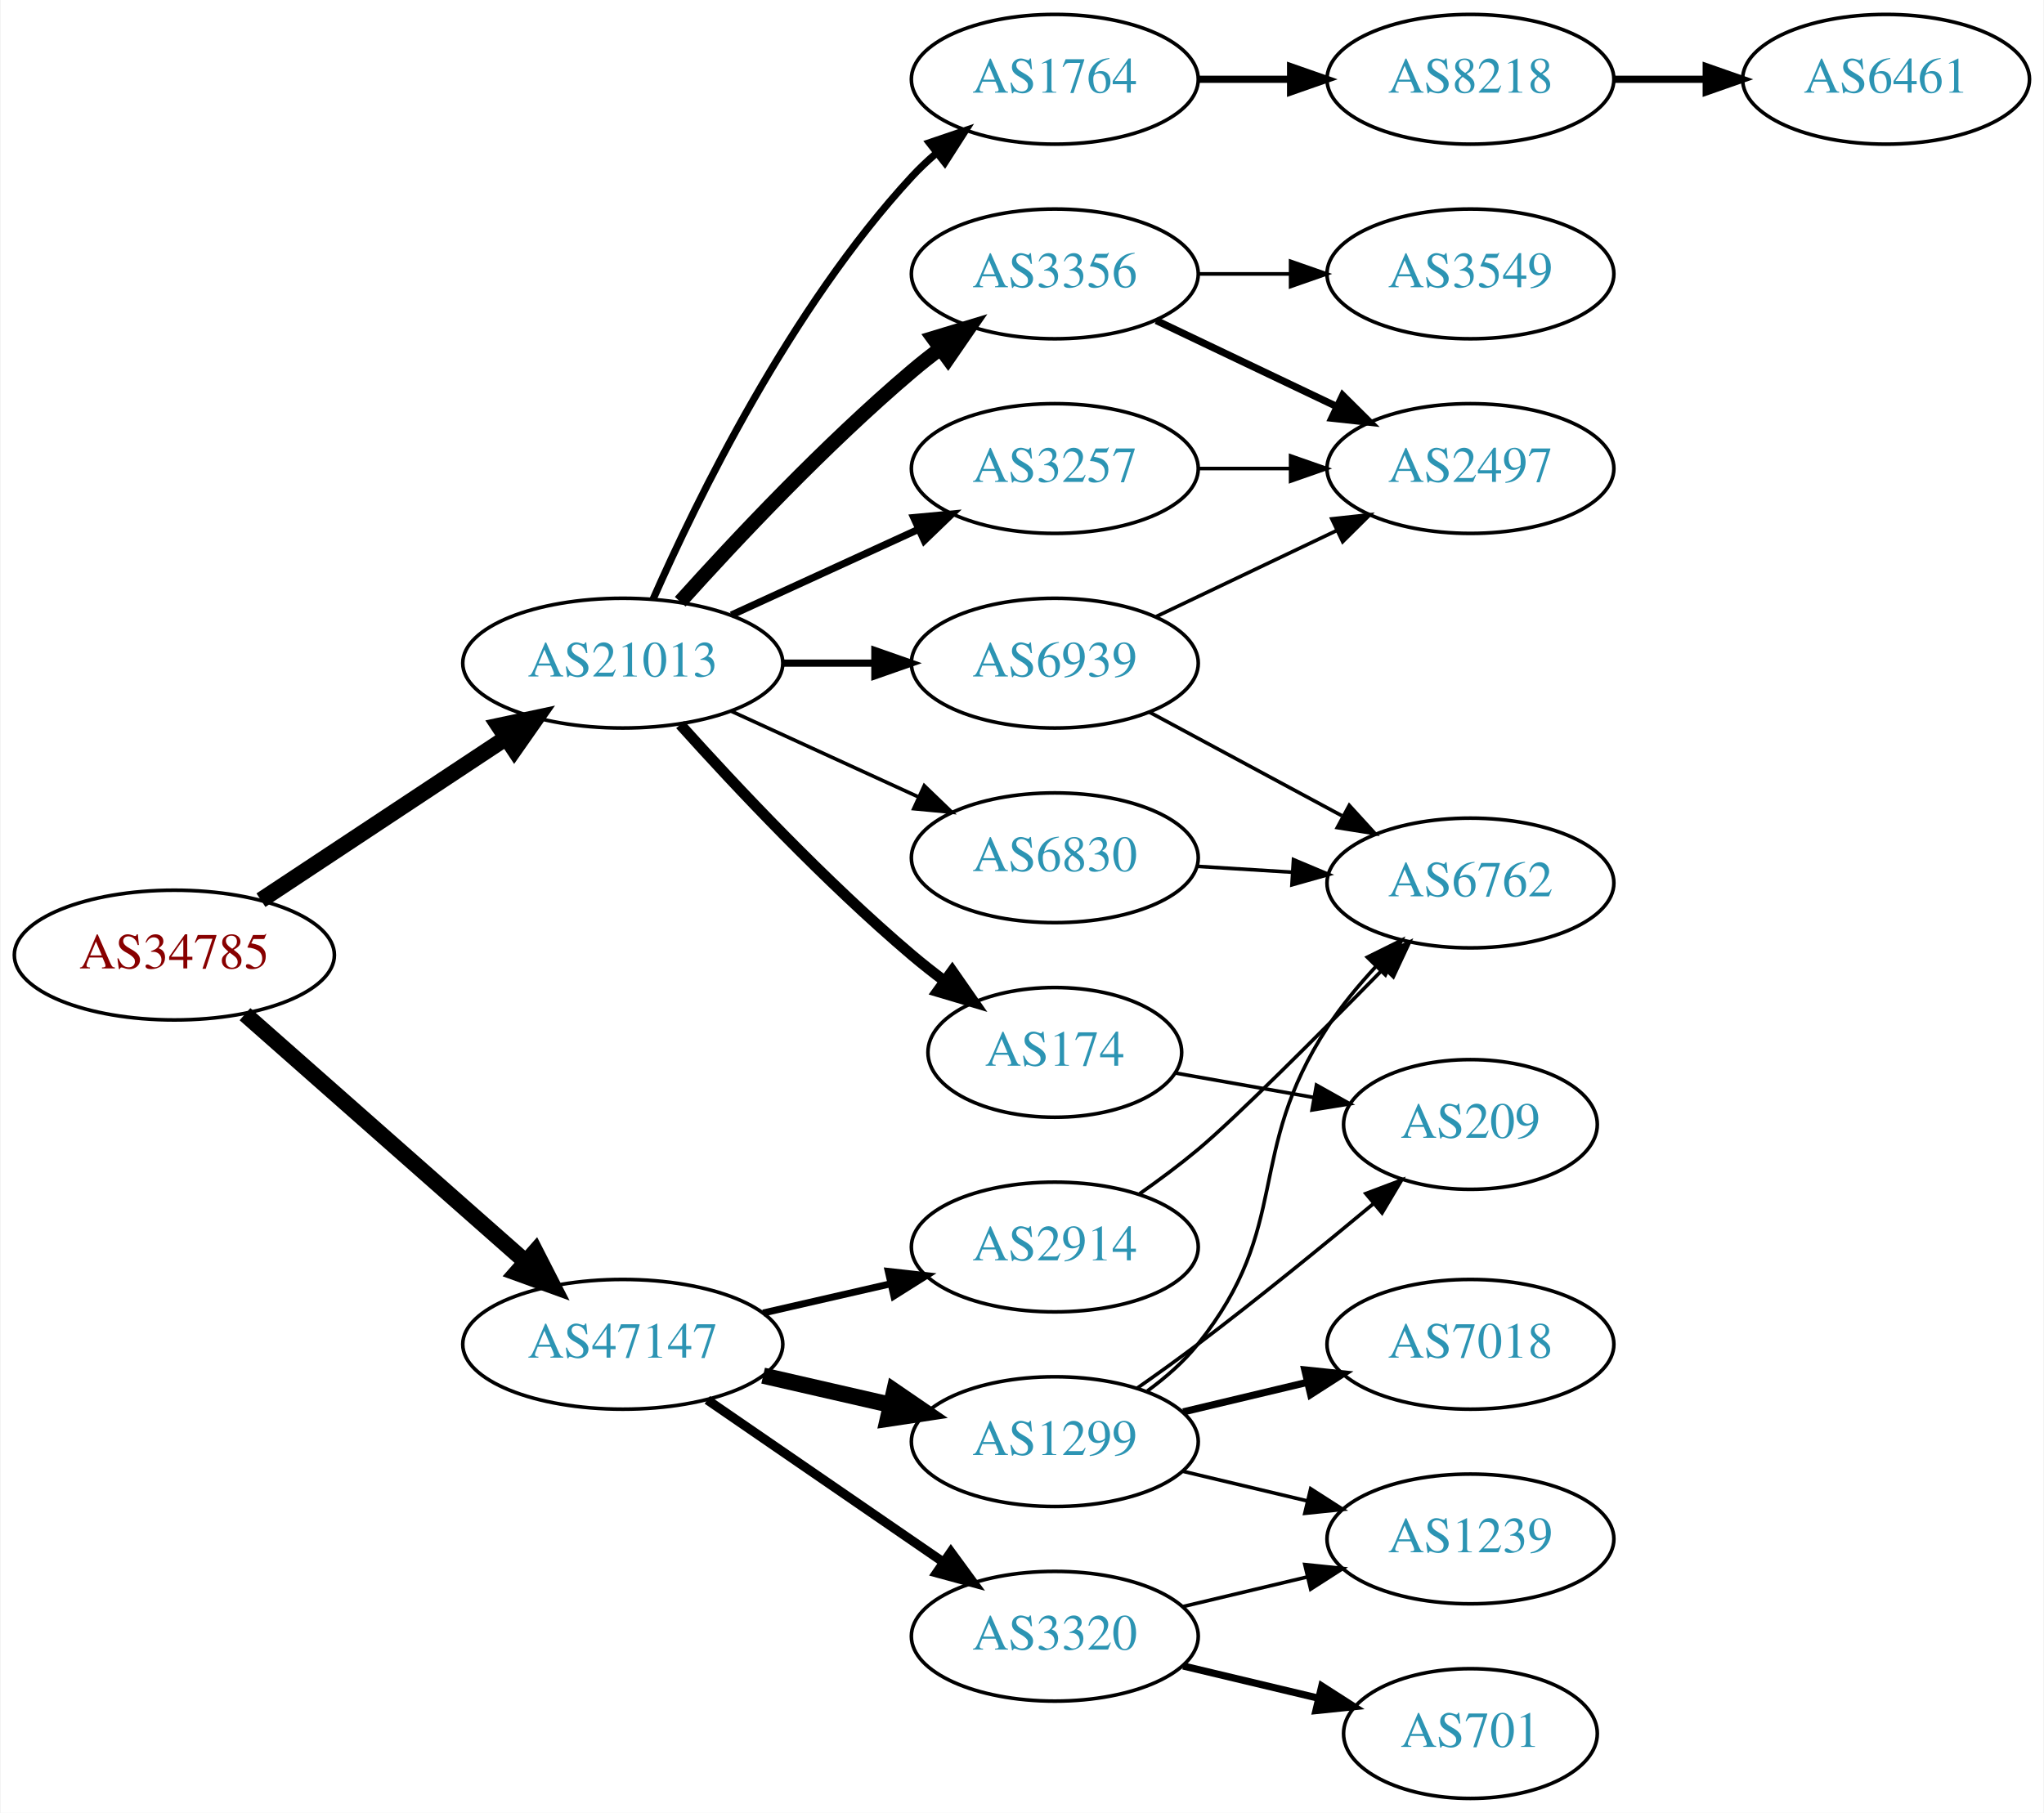
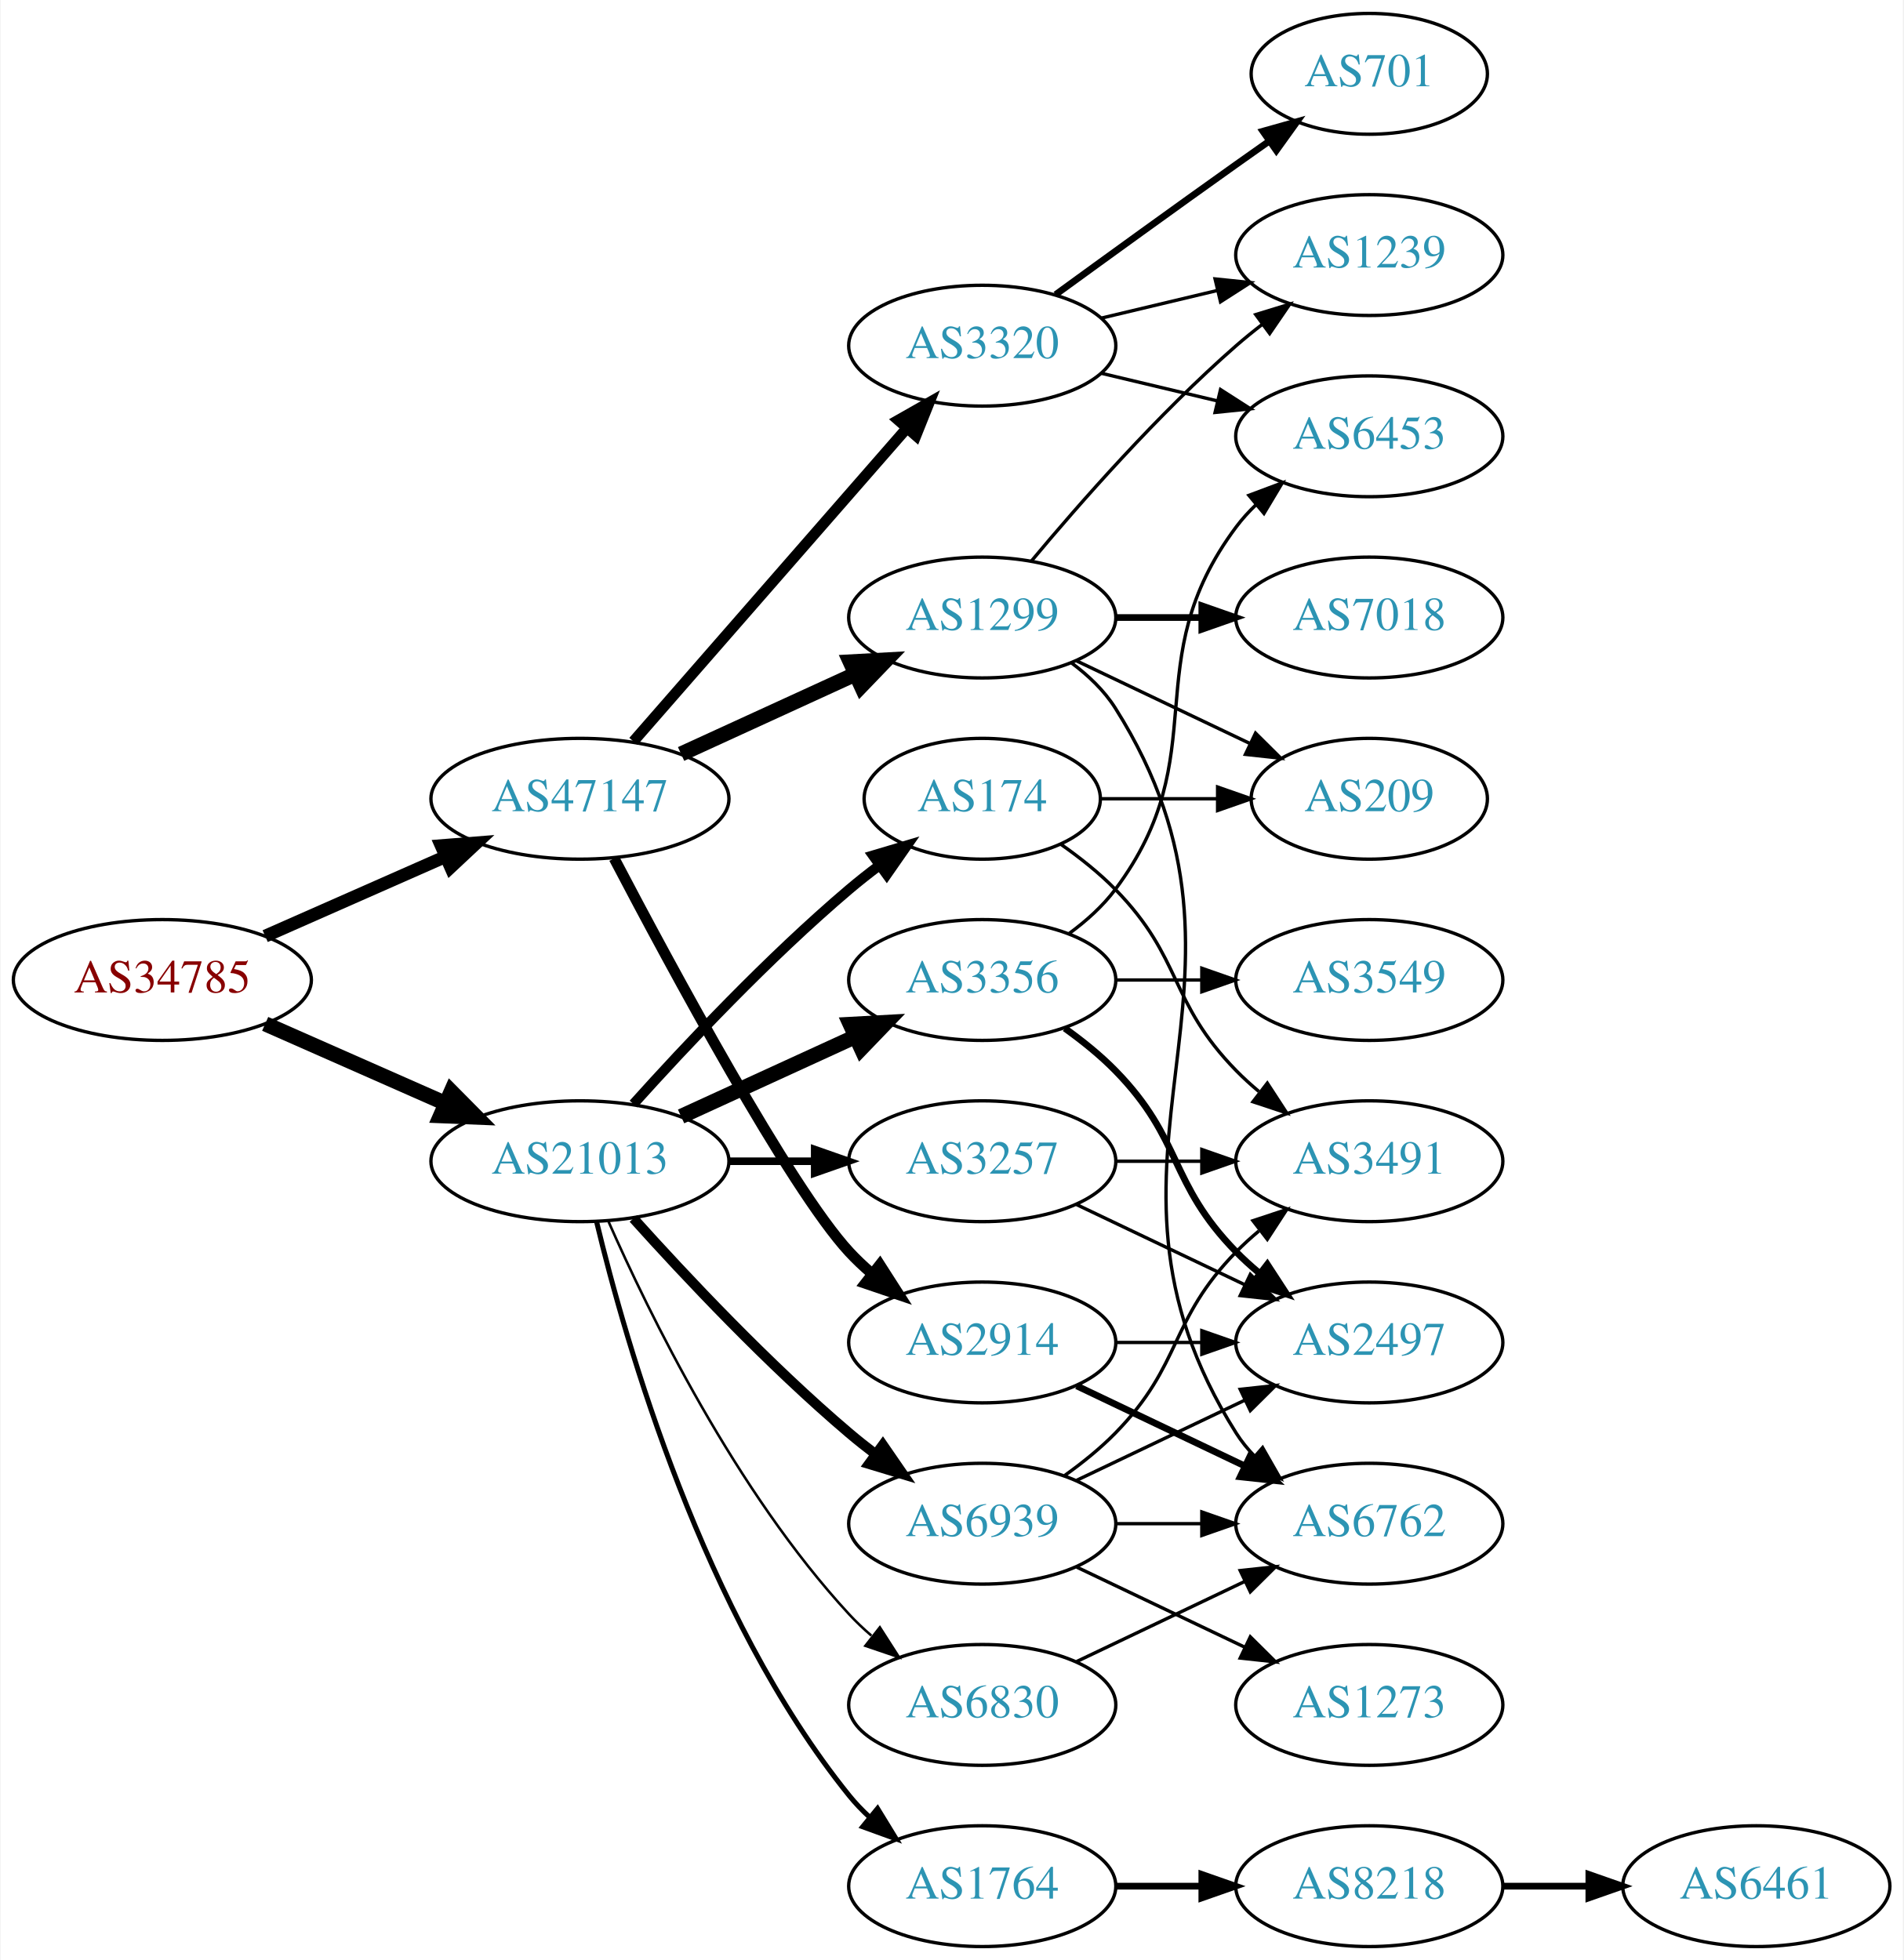
- <svg xmlns="http://www.w3.org/2000/svg" xmlns:xlink="http://www.w3.org/1999/xlink" width="567pt" height="503pt" viewBox="0.00 0.00 566.66 503.00">
-   <g id="graph0" class="graph" transform="scale(1 1) rotate(0) translate(4 499)">
-     <polygon fill="white" stroke="none" points="-4,4 -4,-499 562.663,-499 562.663,4 -4,4" />
+ <svg xmlns="http://www.w3.org/2000/svg" xmlns:xlink="http://www.w3.org/1999/xlink" width="567pt" height="584pt" viewBox="0.00 0.00 566.66 584.00">
+   <g id="graph0" class="graph" transform="scale(1 1) rotate(0) translate(4 580)">
+     <polygon fill="white" stroke="none" points="-4,4 -4,-580 562.663,-580 562.663,4 -4,4" />
    <g id="node1" class="node">
      <g id="a_node1">
        <a xlink:href="/asn/34785" xlink:title="AS34785 ~ Stadtwerke Klagenfurt AG [AT]">
-           <ellipse fill="#ffffff" stroke="black" cx="44.196" cy="-234" rx="44.393" ry="18" />
-           <text text-anchor="middle" x="44.196" y="-230.3" font-family="Times,serif" font-size="14.00" fill="#880000">AS34785</text>
+           <ellipse fill="#ffffff" stroke="black" cx="44.196" cy="-288" rx="44.393" ry="18" />
+           <text text-anchor="middle" x="44.196" y="-284.3" font-family="Times,serif" font-size="14.00" fill="#880000">AS34785</text>
        </a>
      </g>
    </g>
    <g id="node2" class="node">
      <g id="a_node2">
        <a xlink:href="/asn/21013" xlink:title="AS21013 ~ Wels, AT [AT]">
-           <ellipse fill="#ffffff" stroke="black" cx="168.588" cy="-315" rx="44.393" ry="18" />
-           <text text-anchor="middle" x="168.588" y="-311.3" font-family="Times,serif" font-size="14.00" fill="#2c94b3">AS21013</text>
+           <ellipse fill="#ffffff" stroke="black" cx="168.588" cy="-234" rx="44.393" ry="18" />
+           <text text-anchor="middle" x="168.588" y="-230.3" font-family="Times,serif" font-size="14.00" fill="#2c94b3">AS21013</text>
        </a>
      </g>
    </g>
    <g id="edge1" class="edge">
-       <path fill="none" stroke="black" stroke-width="4.5" d="M68.217,-249.235C87.449,-261.963 115.056,-280.234 136.294,-294.289" />
-       <polygon fill="black" stroke="black" stroke-width="4.5" points="134.158,-297.597 144.67,-299.833 138.504,-291.03 134.158,-297.597" />
+       <path fill="none" stroke="black" stroke-width="4.5" d="M74.824,-274.928C90.941,-267.817 111.081,-258.931 128.473,-251.258" />
+       <polygon fill="black" stroke="black" stroke-width="4.5" points="130.249,-254.778 137.809,-247.139 127.071,-247.573 130.249,-254.778" />
    </g>
    <g id="node3" class="node">
      <g id="a_node3">
        <a xlink:href="/asn/47147" xlink:title="AS47147 ~ ANEXIA Internetdienstleistungs GmbH [AT]">
-           <ellipse fill="#ffffff" stroke="black" cx="168.588" cy="-126" rx="44.393" ry="18" />
-           <text text-anchor="middle" x="168.588" y="-122.3" font-family="Times,serif" font-size="14.00" fill="#2c94b3">AS47147</text>
+           <ellipse fill="#ffffff" stroke="black" cx="168.588" cy="-342" rx="44.393" ry="18" />
+           <text text-anchor="middle" x="168.588" y="-338.3" font-family="Times,serif" font-size="14.00" fill="#2c94b3">AS47147</text>
        </a>
      </g>
    </g>
    <g id="edge2" class="edge">
-       <path fill="none" stroke="black" stroke-width="4.5" d="M63.785,-217.597C84.482,-199.333 118.089,-169.678 141.434,-149.079" />
-       <polygon fill="black" stroke="black" stroke-width="4.5" points="144.333,-151.772 149.226,-142.203 139.122,-145.867 144.333,-151.772" />
+       <path fill="none" stroke="black" stroke-width="3.825" d="M74.824,-301.072C90.941,-308.183 111.081,-317.069 128.473,-324.742" />
+       <polygon fill="black" stroke="black" stroke-width="3.825" points="127.247,-328.027 137.809,-328.861 130.073,-321.622 127.247,-328.027" />
    </g>
    <g id="node4" class="node">
      <g id="a_node4">
-         <a xlink:href="/asn/1764" xlink:title="AS1764 ~ NEXTLAYER-AS [AT]">
-           <ellipse fill="#ffffff" stroke="black" cx="288.431" cy="-477" rx="39.794" ry="18" />
-           <text text-anchor="middle" x="288.431" y="-473.3" font-family="Times,serif" font-size="14.00" fill="#2c94b3">AS1764</text>
+         <a xlink:href="/asn/3356" xlink:title="AS3356 ~ Level 3 Parent, LLC [US]">
+           <ellipse fill="#ffffff" stroke="black" cx="288.431" cy="-288" rx="39.794" ry="18" />
+           <text text-anchor="middle" x="288.431" y="-284.3" font-family="Times,serif" font-size="14.00" fill="#2c94b3">AS3356</text>
        </a>
      </g>
    </g>
    <g id="edge3" class="edge">
-       <path fill="none" stroke="black" stroke-width="2" d="M177.004,-332.761C189.072,-360.183 215.044,-413.473 248.784,-450 250.815,-452.198 253.054,-454.319 255.4,-456.34" />
-       <polygon fill="black" stroke="black" stroke-width="2" points="253.612,-459.386 263.644,-462.794 257.927,-453.874 253.612,-459.386" />
+       <path fill="none" stroke="black" stroke-width="4.5" d="M198.718,-247.348C214.329,-254.502 233.727,-263.391 250.399,-271.03" />
+       <polygon fill="black" stroke="black" stroke-width="4.5" points="249.119,-274.775 259.851,-275.362 252.4,-267.616 249.119,-274.775" />
    </g>
    <g id="node5" class="node">
      <g id="a_node5">
        <a xlink:href="/asn/174" xlink:title="AS174 ~ Cogent Communications [US]">
-           <ellipse fill="#ffffff" stroke="black" cx="288.431" cy="-207" rx="35.194" ry="18" />
-           <text text-anchor="middle" x="288.431" y="-203.3" font-family="Times,serif" font-size="14.00" fill="#2c94b3">AS174</text>
+           <ellipse fill="#ffffff" stroke="black" cx="288.431" cy="-342" rx="35.194" ry="18" />
+           <text text-anchor="middle" x="288.431" y="-338.3" font-family="Times,serif" font-size="14.00" fill="#2c94b3">AS174</text>
        </a>
      </g>
    </g>
    <g id="edge4" class="edge">
-       <path fill="none" stroke="black" stroke-width="3" d="M184.521,-297.956C199.847,-280.903 224.782,-254.35 248.784,-234 251.637,-231.582 254.702,-229.167 257.813,-226.831" />
-       <polygon fill="black" stroke="black" stroke-width="3" points="259.986,-229.578 266.041,-220.884 255.886,-223.905 259.986,-229.578" />
+       <path fill="none" stroke="black" stroke-width="3" d="M184.521,-251.044C199.847,-268.097 224.782,-294.65 248.784,-315 251.637,-317.418 254.702,-319.833 257.813,-322.169" />
+       <polygon fill="black" stroke="black" stroke-width="3" points="255.886,-325.095 266.041,-328.116 259.986,-319.422 255.886,-325.095" />
    </g>
    <g id="node6" class="node">
      <g id="a_node6">
-         <a xlink:href="/asn/3356" xlink:title="AS3356 ~ Level 3 Parent, LLC [US]">
-           <ellipse fill="#ffffff" stroke="black" cx="288.431" cy="-423" rx="39.794" ry="18" />
-           <text text-anchor="middle" x="288.431" y="-419.3" font-family="Times,serif" font-size="14.00" fill="#2c94b3">AS3356</text>
+         <a xlink:href="/asn/3257" xlink:title="AS3257 ~ GTT [DE]">
+           <ellipse fill="#ffffff" stroke="black" cx="288.431" cy="-234" rx="39.794" ry="18" />
+           <text text-anchor="middle" x="288.431" y="-230.3" font-family="Times,serif" font-size="14.00" fill="#2c94b3">AS3257</text>
        </a>
      </g>
    </g>
    <g id="edge5" class="edge">
-       <path fill="none" stroke="black" stroke-width="4" d="M184.521,-332.044C199.847,-349.097 224.782,-375.65 248.784,-396 251.281,-398.117 253.942,-400.232 256.653,-402.293" />
-       <polygon fill="black" stroke="black" stroke-width="4" points="254.69,-405.194 264.83,-408.266 258.819,-399.541 254.69,-405.194" />
+       <path fill="none" stroke="black" stroke-width="2.25" d="M212.799,-234C221.112,-234 229.875,-234 238.357,-234" />
+       <polygon fill="black" stroke="black" stroke-width="2.25" points="238.516,-237.5 248.516,-234 238.516,-230.5 238.516,-237.5" />
    </g>
    <g id="node7" class="node">
      <g id="a_node7">
        <a xlink:href="/asn/6830" xlink:title="AS6830 ~ LGI-UPC [AT]">
-           <ellipse fill="#ffffff" stroke="black" cx="288.431" cy="-261" rx="39.794" ry="18" />
-           <text text-anchor="middle" x="288.431" y="-257.3" font-family="Times,serif" font-size="14.00" fill="#2c94b3">AS6830</text>
+           <ellipse fill="#ffffff" stroke="black" cx="288.431" cy="-72" rx="39.794" ry="18" />
+           <text text-anchor="middle" x="288.431" y="-68.3" font-family="Times,serif" font-size="14.00" fill="#2c94b3">AS6830</text>
        </a>
      </g>
    </g>
    <g id="edge6" class="edge">
-       <path fill="none" stroke="black" d="M198.718,-301.652C214.329,-294.498 233.727,-285.609 250.399,-277.97" />
-       <polygon fill="black" stroke="black" points="252.218,-280.986 259.851,-273.638 249.302,-274.622 252.218,-280.986" />
+       <path fill="none" stroke="black" stroke-width="0.75" d="M177.004,-216.239C189.072,-188.817 215.044,-135.527 248.784,-99 250.815,-96.802 253.054,-94.681 255.4,-92.66" />
+       <polygon fill="black" stroke="black" stroke-width="0.75" points="257.927,-95.126 263.644,-86.206 253.612,-89.614 257.927,-95.126" />
    </g>
    <g id="node8" class="node">
      <g id="a_node8">
-         <a xlink:href="/asn/3257" xlink:title="AS3257 ~ GTT [DE]">
-           <ellipse fill="#ffffff" stroke="black" cx="288.431" cy="-369" rx="39.794" ry="18" />
-           <text text-anchor="middle" x="288.431" y="-365.3" font-family="Times,serif" font-size="14.00" fill="#2c94b3">AS3257</text>
+         <a xlink:href="/asn/1764" xlink:title="AS1764 ~ NEXTLAYER-AS [AT]">
+           <ellipse fill="#ffffff" stroke="black" cx="288.431" cy="-18" rx="39.794" ry="18" />
+           <text text-anchor="middle" x="288.431" y="-14.3" font-family="Times,serif" font-size="14.00" fill="#2c94b3">AS1764</text>
        </a>
      </g>
    </g>
    <g id="edge7" class="edge">
-       <path fill="none" stroke="black" stroke-width="2" d="M198.718,-328.348C214.329,-335.502 233.727,-344.391 250.399,-352.03" />
-       <polygon fill="black" stroke="black" stroke-width="2" points="249.302,-355.378 259.851,-356.362 252.218,-349.014 249.302,-355.378" />
+       <path fill="none" stroke="black" stroke-width="1.5" d="M173.581,-215.842C182.192,-179.974 205.334,-98.854 248.784,-45 250.615,-42.731 252.685,-40.57 254.892,-38.532" />
+       <polygon fill="black" stroke="black" stroke-width="1.5" points="257.243,-41.131 262.773,-32.094 252.815,-35.709 257.243,-41.131" />
    </g>
    <g id="node9" class="node">
      <g id="a_node9">
        <a xlink:href="/asn/6939" xlink:title="AS6939 ~ Hurricane Electric LLC [US]">
-           <ellipse fill="#ffffff" stroke="black" cx="288.431" cy="-315" rx="39.794" ry="18" />
-           <text text-anchor="middle" x="288.431" y="-311.3" font-family="Times,serif" font-size="14.00" fill="#2c94b3">AS6939</text>
+           <ellipse fill="#ffffff" stroke="black" cx="288.431" cy="-126" rx="39.794" ry="18" />
+           <text text-anchor="middle" x="288.431" y="-122.3" font-family="Times,serif" font-size="14.00" fill="#2c94b3">AS6939</text>
        </a>
      </g>
    </g>
    <g id="edge8" class="edge">
-       <path fill="none" stroke="black" stroke-width="2" d="M212.799,-315C221.112,-315 229.875,-315 238.357,-315" />
-       <polygon fill="black" stroke="black" stroke-width="2" points="238.516,-318.5 248.516,-315 238.516,-311.5 238.516,-318.5" />
+       <path fill="none" stroke="black" stroke-width="3" d="M184.521,-216.956C199.847,-199.903 224.782,-173.35 248.784,-153 251.281,-150.883 253.942,-148.768 256.653,-146.707" />
+       <polygon fill="black" stroke="black" stroke-width="3" points="258.819,-149.459 264.83,-140.734 254.69,-143.806 258.819,-149.459" />
+     </g>
+     <g id="node18" class="node">
+       <g id="a_node18">
+         <a xlink:href="/asn/2914" xlink:title="AS2914 ~ NTT America, Inc. [US]">
+           <ellipse fill="#ffffff" stroke="black" cx="288.431" cy="-180" rx="39.794" ry="18" />
+           <text text-anchor="middle" x="288.431" y="-176.3" font-family="Times,serif" font-size="14.00" fill="#2c94b3">AS2914</text>
+         </a>
+       </g>
+     </g>
+     <g id="edge19" class="edge">
+       <path fill="none" stroke="black" stroke-width="3.214" d="M178.775,-324.249C195.572,-292.173 231.13,-226.112 248.784,-207 250.815,-204.802 253.054,-202.681 255.4,-200.66" />
+       <polygon fill="black" stroke="black" stroke-width="3.214" points="257.927,-203.126 263.644,-194.206 253.612,-197.614 257.927,-203.126" />
+     </g>
+     <g id="node19" class="node">
+       <g id="a_node19">
+         <a xlink:href="/asn/1299" xlink:title="AS1299 ~ Telia Carrier [EU]">
+           <ellipse fill="#ffffff" stroke="black" cx="288.431" cy="-396" rx="39.794" ry="18" />
+           <text text-anchor="middle" x="288.431" y="-392.3" font-family="Times,serif" font-size="14.00" fill="#2c94b3">AS1299</text>
+         </a>
+       </g>
+     </g>
+     <g id="edge20" class="edge">
+       <path fill="none" stroke="black" stroke-width="4.5" d="M198.718,-355.348C214.329,-362.502 233.727,-371.391 250.399,-379.03" />
+       <polygon fill="black" stroke="black" stroke-width="4.5" points="249.119,-382.775 259.851,-383.362 252.4,-375.616 249.119,-382.775" />
+     </g>
+     <g id="node20" class="node">
+       <g id="a_node20">
+         <a xlink:href="/asn/3320" xlink:title="AS3320 ~ DTAG [DE]">
+           <ellipse fill="#ffffff" stroke="black" cx="288.431" cy="-477" rx="39.794" ry="18" />
+           <text text-anchor="middle" x="288.431" y="-473.3" font-family="Times,serif" font-size="14.00" fill="#2c94b3">AS3320</text>
+         </a>
+       </g>
+     </g>
+     <g id="edge21" class="edge">
+       <path fill="none" stroke="black" stroke-width="3.214" d="M184.513,-359.098C205.056,-382.631 242.175,-425.155 265.771,-452.187" />
+       <polygon fill="black" stroke="black" stroke-width="3.214" points="263.414,-454.809 272.627,-460.041 268.688,-450.206 263.414,-454.809" />
+     </g>
+     <g id="node10" class="node">
+       <g id="a_node10">
+         <a xlink:href="/asn/6453" xlink:title="AS6453 ~ TATA COMMUNICATIONS (AMERICA) INC [US]">
+           <ellipse fill="#ffffff" stroke="black" cx="403.724" cy="-450" rx="39.794" ry="18" />
+           <text text-anchor="middle" x="403.724" y="-446.3" font-family="Times,serif" font-size="14.00" fill="#2c94b3">AS6453</text>
+         </a>
+       </g>
+     </g>
+     <g id="edge9" class="edge">
+       <path fill="none" stroke="black" d="M314.362,-301.882C319.438,-305.611 324.356,-310.016 328.077,-315 358.349,-355.542 333.806,-382.458 364.077,-423 365.822,-425.336 367.829,-427.545 369.992,-429.617" />
+       <polygon fill="black" stroke="black" points="367.87,-432.405 377.793,-436.118 372.352,-427.027 367.87,-432.405" />
+     </g>
+     <g id="node11" class="node">
+       <g id="a_node11">
+         <a xlink:href="/asn/3549" xlink:title="AS3549 ~ Level 3 Parent, LLC [US]">
+           <ellipse fill="#ffffff" stroke="black" cx="403.724" cy="-288" rx="39.794" ry="18" />
+           <text text-anchor="middle" x="403.724" y="-284.3" font-family="Times,serif" font-size="14.00" fill="#2c94b3">AS3549</text>
+         </a>
+       </g>
+     </g>
+     <g id="edge10" class="edge">
+       <path fill="none" stroke="black" d="M328.103,-288C336.306,-288 345.07,-288 353.602,-288" />
+       <polygon fill="black" stroke="black" points="353.841,-291.5 363.841,-288 353.841,-284.5 353.841,-291.5" />
+     </g>
+     <g id="node12" class="node">
+       <g id="a_node12">
+         <a xlink:href="/asn/2497" xlink:title="AS2497 ~ Internet Initiative Japan Inc. [JP]">
+           <ellipse fill="#ffffff" stroke="black" cx="403.724" cy="-180" rx="39.794" ry="18" />
+           <text text-anchor="middle" x="403.724" y="-176.3" font-family="Times,serif" font-size="14.00" fill="#2c94b3">AS2497</text>
+         </a>
+       </g>
+     </g>
+     <g id="edge11" class="edge">
+       <path fill="none" stroke="black" stroke-width="2" d="M313.025,-273.611C318.281,-269.852 323.613,-265.563 328.077,-261 348.25,-240.383 343.905,-227.617 364.077,-207 366.17,-204.861 368.453,-202.782 370.83,-200.79" />
+       <polygon fill="black" stroke="black" stroke-width="2" points="373.349,-203.268 379.13,-194.389 369.074,-197.725 373.349,-203.268" />
+     </g>
+     <g id="node13" class="node">
+       <g id="a_node13">
+         <a xlink:href="/asn/3491" xlink:title="AS3491 ~ PCCW Global, Inc. [US]">
+           <ellipse fill="#ffffff" stroke="black" cx="403.724" cy="-234" rx="39.794" ry="18" />
+           <text text-anchor="middle" x="403.724" y="-230.3" font-family="Times,serif" font-size="14.00" fill="#2c94b3">AS3491</text>
+         </a>
+       </g>
+     </g>
+     <g id="edge14" class="edge">
+       <path fill="none" stroke="black" d="M311.814,-328.468C317.455,-324.51 323.269,-319.914 328.077,-315 348.25,-294.383 343.905,-281.617 364.077,-261 366.17,-258.861 368.453,-256.782 370.83,-254.79" />
+       <polygon fill="black" stroke="black" points="373.349,-257.268 379.13,-248.389 369.074,-251.725 373.349,-257.268" />
+     </g>
+     <g id="node14" class="node">
+       <g id="a_node14">
+         <a xlink:href="/asn/209" xlink:title="AS209 ~ CenturyLink Communications, LLC [US]">
+           <ellipse fill="#ffffff" stroke="black" cx="403.724" cy="-342" rx="35.194" ry="18" />
+           <text text-anchor="middle" x="403.724" y="-338.3" font-family="Times,serif" font-size="14.00" fill="#2c94b3">AS209</text>
+         </a>
+       </g>
+     </g>
+     <g id="edge15" class="edge">
+       <path fill="none" stroke="black" d="M323.73,-342C334.6,-342 346.778,-342 358.255,-342" />
+       <polygon fill="black" stroke="black" points="358.541,-345.5 368.541,-342 358.541,-338.5 358.541,-345.5" />
+     </g>
+     <g id="edge13" class="edge">
+       <path fill="none" stroke="black" d="M316.567,-221.066C331.561,-213.919 350.382,-204.948 366.605,-197.215" />
+       <polygon fill="black" stroke="black" points="368.288,-200.291 375.809,-192.829 365.276,-193.972 368.288,-200.291" />
+     </g>
+     <g id="edge12" class="edge">
+       <path fill="none" stroke="black" d="M328.103,-234C336.306,-234 345.07,-234 353.602,-234" />
+       <polygon fill="black" stroke="black" points="353.841,-237.5 363.841,-234 353.841,-230.5 353.841,-237.5" />
    </g>
    <g id="node15" class="node">
      <g id="a_node15">
-         <a xlink:href="/asn/2914" xlink:title="AS2914 ~ NTT America, Inc. [US]">
-           <ellipse fill="#ffffff" stroke="black" cx="288.431" cy="-153" rx="39.794" ry="18" />
-           <text text-anchor="middle" x="288.431" y="-149.3" font-family="Times,serif" font-size="14.00" fill="#2c94b3">AS2914</text>
-         </a>
-       </g>
-     </g>
-     <g id="edge15" class="edge">
-       <path fill="none" stroke="black" stroke-width="1.929" d="M207.523,-134.692C218.764,-137.267 231.176,-140.111 242.799,-142.774" />
-       <polygon fill="black" stroke="black" stroke-width="1.929" points="242.232,-146.235 252.761,-145.057 243.795,-139.412 242.232,-146.235" />
+         <a xlink:href="/asn/6762" xlink:title="AS6762 ~ TELECOM ITALIA SPARKLE S.p.A. [IT]">
+           <ellipse fill="#ffffff" stroke="black" cx="403.724" cy="-126" rx="39.794" ry="18" />
+           <text text-anchor="middle" x="403.724" y="-122.3" font-family="Times,serif" font-size="14.00" fill="#2c94b3">AS6762</text>
+         </a>
+       </g>
+     </g>
+     <g id="edge16" class="edge">
+       <path fill="none" stroke="black" d="M316.567,-84.934C331.561,-92.081 350.382,-101.052 366.605,-108.785" />
+       <polygon fill="black" stroke="black" points="365.276,-112.028 375.809,-113.171 368.288,-105.709 365.276,-112.028" />
    </g>
    <g id="node16" class="node">
      <g id="a_node16">
-         <a xlink:href="/asn/3320" xlink:title="AS3320 ~ DTAG [DE]">
-           <ellipse fill="#ffffff" stroke="black" cx="288.431" cy="-45" rx="39.794" ry="18" />
-           <text text-anchor="middle" x="288.431" y="-41.3" font-family="Times,serif" font-size="14.00" fill="#2c94b3">AS3320</text>
-         </a>
-       </g>
-     </g>
-     <g id="edge16" class="edge">
-       <path fill="none" stroke="black" stroke-width="2.571" d="M192.031,-110.574C210.612,-97.802 237.173,-79.545 257.553,-65.537" />
-       <polygon fill="black" stroke="black" stroke-width="2.571" points="259.609,-68.371 265.867,-59.822 255.643,-62.602 259.609,-68.371" />
+         <a xlink:href="/asn/8218" xlink:title="AS8218 ~ legacy Neotelecoms [FR]">
+           <ellipse fill="#ffffff" stroke="black" cx="403.724" cy="-18" rx="39.794" ry="18" />
+           <text text-anchor="middle" x="403.724" y="-14.3" font-family="Times,serif" font-size="14.00" fill="#2c94b3">AS8218</text>
+         </a>
+       </g>
+     </g>
+     <g id="edge17" class="edge">
+       <path fill="none" stroke="black" stroke-width="2" d="M328.103,-18C336.306,-18 345.07,-18 353.602,-18" />
+       <polygon fill="black" stroke="black" stroke-width="2" points="353.841,-21.5 363.841,-18 353.841,-14.5 353.841,-21.5" />
+     </g>
+     <g id="edge32" class="edge">
+       <path fill="none" stroke="black" d="M316.567,-138.934C331.561,-146.081 350.382,-155.052 366.605,-162.785" />
+       <polygon fill="black" stroke="black" points="365.276,-166.028 375.809,-167.171 368.288,-159.709 365.276,-166.028" />
+     </g>
+     <g id="edge33" class="edge">
+       <path fill="none" stroke="black" d="M313.025,-140.389C318.281,-144.148 323.613,-148.437 328.077,-153 348.25,-173.617 343.905,-186.383 364.077,-207 366.17,-209.139 368.453,-211.218 370.83,-213.21" />
+       <polygon fill="black" stroke="black" points="369.074,-216.275 379.13,-219.611 373.349,-210.732 369.074,-216.275" />
+     </g>
+     <g id="edge34" class="edge">
+       <path fill="none" stroke="black" d="M328.103,-126C336.306,-126 345.07,-126 353.602,-126" />
+       <polygon fill="black" stroke="black" points="353.841,-129.5 363.841,-126 353.841,-122.5 353.841,-129.5" />
+     </g>
+     <g id="node24" class="node">
+       <g id="a_node24">
+         <a xlink:href="/asn/1273" xlink:title="AS1273 ~ Vodafone Group PLC [EU]">
+           <ellipse fill="#ffffff" stroke="black" cx="403.724" cy="-72" rx="39.794" ry="18" />
+           <text text-anchor="middle" x="403.724" y="-68.3" font-family="Times,serif" font-size="14.00" fill="#2c94b3">AS1273</text>
+         </a>
+       </g>
+     </g>
+     <g id="edge31" class="edge">
+       <path fill="none" stroke="black" d="M316.567,-113.066C331.561,-105.919 350.382,-96.948 366.605,-89.215" />
+       <polygon fill="black" stroke="black" points="368.288,-92.291 375.809,-84.829 365.276,-85.972 368.288,-92.291" />
    </g>
    <g id="node17" class="node">
      <g id="a_node17">
-         <a xlink:href="/asn/1299" xlink:title="AS1299 ~ Telia Carrier [EU]">
-           <ellipse fill="#ffffff" stroke="black" cx="288.431" cy="-99" rx="39.794" ry="18" />
-           <text text-anchor="middle" x="288.431" y="-95.3" font-family="Times,serif" font-size="14.00" fill="#2c94b3">AS1299</text>
-         </a>
-       </g>
-     </g>
-     <g id="edge17" class="edge">
-       <path fill="none" stroke="black" stroke-width="4.5" d="M207.523,-117.308C218.764,-114.733 231.176,-111.889 242.799,-109.226" />
-       <polygon fill="black" stroke="black" stroke-width="4.5" points="243.893,-113.015 252.761,-106.943 242.134,-105.339 243.893,-113.015" />
-     </g>
-     <g id="node10" class="node">
-       <g id="a_node10">
-         <a xlink:href="/asn/8218" xlink:title="AS8218 ~ legacy Neotelecoms [FR]">
-           <ellipse fill="#ffffff" stroke="black" cx="403.724" cy="-477" rx="39.794" ry="18" />
-           <text text-anchor="middle" x="403.724" y="-473.3" font-family="Times,serif" font-size="14.00" fill="#2c94b3">AS8218</text>
-         </a>
-       </g>
-     </g>
-     <g id="edge9" class="edge">
-       <path fill="none" stroke="black" stroke-width="2" d="M328.103,-477C336.306,-477 345.07,-477 353.602,-477" />
-       <polygon fill="black" stroke="black" stroke-width="2" points="353.841,-480.5 363.841,-477 353.841,-473.5 353.841,-480.5" />
+         <a xlink:href="/asn/6461" xlink:title="AS6461 ~ Zayo Bandwidth [US]">
+           <ellipse fill="#ffffff" stroke="black" cx="519.017" cy="-18" rx="39.794" ry="18" />
+           <text text-anchor="middle" x="519.017" y="-14.3" font-family="Times,serif" font-size="14.00" fill="#2c94b3">AS6461</text>
+         </a>
+       </g>
+     </g>
+     <g id="edge18" class="edge">
+       <path fill="none" stroke="black" stroke-width="2" d="M443.396,-18C451.599,-18 460.363,-18 468.895,-18" />
+       <polygon fill="black" stroke="black" stroke-width="2" points="469.134,-21.5 479.134,-18 469.134,-14.5 469.134,-21.5" />
+     </g>
+     <g id="edge23" class="edge">
+       <path fill="none" stroke="black" d="M328.103,-180C336.306,-180 345.07,-180 353.602,-180" />
+       <polygon fill="black" stroke="black" points="353.841,-183.5 363.841,-180 353.841,-176.5 353.841,-183.5" />
+     </g>
+     <g id="edge22" class="edge">
+       <path fill="none" stroke="black" stroke-width="2" d="M316.567,-167.066C331.561,-159.919 350.382,-150.948 366.605,-143.215" />
+       <polygon fill="black" stroke="black" stroke-width="2" points="368.288,-146.291 375.809,-138.829 365.276,-139.972 368.288,-146.291" />
+     </g>
+     <g id="edge27" class="edge">
+       <path fill="none" stroke="black" d="M316.567,-383.066C331.999,-375.71 351.485,-366.423 368.02,-358.541" />
+       <polygon fill="black" stroke="black" points="369.84,-361.551 377.361,-354.089 366.828,-355.232 369.84,-361.551" />
+     </g>
+     <g id="edge26" class="edge">
+       <path fill="none" stroke="black" d="M314.957,-382.528C320.002,-378.777 324.757,-374.26 328.077,-369 380.027,-286.7 312.127,-235.3 364.077,-153 365.634,-150.534 367.505,-148.232 369.574,-146.095" />
+       <polygon fill="black" stroke="black" points="371.944,-148.673 377.198,-139.472 367.353,-143.389 371.944,-148.673" />
    </g>
    <g id="node21" class="node">
      <g id="a_node21">
-         <a xlink:href="/asn/209" xlink:title="AS209 ~ CenturyLink Communications, LLC [US]">
-           <ellipse fill="#ffffff" stroke="black" cx="403.724" cy="-187" rx="35.194" ry="18" />
-           <text text-anchor="middle" x="403.724" y="-183.3" font-family="Times,serif" font-size="14.00" fill="#2c94b3">AS209</text>
+         <a xlink:href="/asn/7018" xlink:title="AS7018 ~ AT&amp;T Services, Inc. [US]">
+           <ellipse fill="#ffffff" stroke="black" cx="403.724" cy="-396" rx="39.794" ry="18" />
+           <text text-anchor="middle" x="403.724" y="-392.3" font-family="Times,serif" font-size="14.00" fill="#2c94b3">AS7018</text>
+         </a>
+       </g>
+     </g>
+     <g id="edge24" class="edge">
+       <path fill="none" stroke="black" stroke-width="2" d="M328.103,-396C336.306,-396 345.07,-396 353.602,-396" />
+       <polygon fill="black" stroke="black" stroke-width="2" points="353.841,-399.5 363.841,-396 353.841,-392.5 353.841,-399.5" />
+     </g>
+     <g id="node22" class="node">
+       <g id="a_node22">
+         <a xlink:href="/asn/1239" xlink:title="AS1239 ~ Sprint [US]">
+           <ellipse fill="#ffffff" stroke="black" cx="403.724" cy="-504" rx="39.794" ry="18" />
+           <text text-anchor="middle" x="403.724" y="-500.3" font-family="Times,serif" font-size="14.00" fill="#2c94b3">AS1239</text>
        </a>
      </g>
    </g>
    <g id="edge25" class="edge">
-       <path fill="none" stroke="black" d="M321.896,-201.269C333.866,-199.156 347.609,-196.73 360.327,-194.484" />
-       <polygon fill="black" stroke="black" points="361.015,-197.917 370.254,-192.732 359.798,-191.024 361.015,-197.917" />
-     </g>
-     <g id="node13" class="node">
-       <g id="a_node13">
-         <a xlink:href="/asn/3549" xlink:title="AS3549 ~ Level 3 Parent, LLC [US]">
-           <ellipse fill="#ffffff" stroke="black" cx="403.724" cy="-423" rx="39.794" ry="18" />
-           <text text-anchor="middle" x="403.724" y="-419.3" font-family="Times,serif" font-size="14.00" fill="#2c94b3">AS3549</text>
-         </a>
-       </g>
-     </g>
-     <g id="edge12" class="edge">
-       <path fill="none" stroke="black" d="M328.103,-423C336.306,-423 345.07,-423 353.602,-423" />
-       <polygon fill="black" stroke="black" points="353.841,-426.5 363.841,-423 353.841,-419.5 353.841,-426.5" />
-     </g>
-     <g id="node14" class="node">
-       <g id="a_node14">
-         <a xlink:href="/asn/2497" xlink:title="AS2497 ~ Internet Initiative Japan Inc. [JP]">
-           <ellipse fill="#ffffff" stroke="black" cx="403.724" cy="-369" rx="39.794" ry="18" />
-           <text text-anchor="middle" x="403.724" y="-365.3" font-family="Times,serif" font-size="14.00" fill="#2c94b3">AS2497</text>
-         </a>
-       </g>
-     </g>
-     <g id="edge13" class="edge">
-       <path fill="none" stroke="black" stroke-width="2" d="M316.567,-410.066C331.561,-402.919 350.382,-393.948 366.605,-386.215" />
-       <polygon fill="black" stroke="black" stroke-width="2" points="368.288,-389.291 375.809,-381.829 365.276,-382.972 368.288,-389.291" />
-     </g>
-     <g id="node12" class="node">
-       <g id="a_node12">
-         <a xlink:href="/asn/6762" xlink:title="AS6762 ~ TELECOM ITALIA SPARKLE S.p.A. [IT]">
-           <ellipse fill="#ffffff" stroke="black" cx="403.724" cy="-254" rx="39.794" ry="18" />
-           <text text-anchor="middle" x="403.724" y="-250.3" font-family="Times,serif" font-size="14.00" fill="#2c94b3">AS6762</text>
-         </a>
-       </g>
-     </g>
-     <g id="edge11" class="edge">
-       <path fill="none" stroke="black" d="M327.787,-258.63C336.276,-258.106 345.38,-257.543 354.214,-256.997" />
-       <polygon fill="black" stroke="black" points="354.642,-260.478 364.407,-256.367 354.211,-253.491 354.642,-260.478" />
-     </g>
-     <g id="edge14" class="edge">
-       <path fill="none" stroke="black" d="M328.103,-369C336.306,-369 345.07,-369 353.602,-369" />
-       <polygon fill="black" stroke="black" points="353.841,-372.5 363.841,-369 353.841,-365.5 353.841,-372.5" />
-     </g>
-     <g id="edge26" class="edge">
-       <path fill="none" stroke="black" d="M314.574,-301.462C330.305,-292.992 350.789,-281.963 368.051,-272.669" />
-       <polygon fill="black" stroke="black" points="370.113,-275.533 377.259,-267.711 366.795,-269.37 370.113,-275.533" />
-     </g>
-     <g id="edge27" class="edge">
-       <path fill="none" stroke="black" d="M316.567,-327.934C331.561,-335.081 350.382,-344.052 366.605,-351.785" />
-       <polygon fill="black" stroke="black" points="365.276,-355.028 375.809,-356.171 368.288,-348.709 365.276,-355.028" />
-     </g>
-     <g id="node11" class="node">
-       <g id="a_node11">
-         <a xlink:href="/asn/6461" xlink:title="AS6461 ~ Zayo Bandwidth [US]">
-           <ellipse fill="#ffffff" stroke="black" cx="519.017" cy="-477" rx="39.794" ry="18" />
-           <text text-anchor="middle" x="519.017" y="-473.3" font-family="Times,serif" font-size="14.00" fill="#2c94b3">AS6461</text>
-         </a>
-       </g>
-     </g>
-     <g id="edge10" class="edge">
-       <path fill="none" stroke="black" stroke-width="2" d="M443.396,-477C451.599,-477 460.363,-477 468.895,-477" />
-       <polygon fill="black" stroke="black" stroke-width="2" points="469.134,-480.5 479.134,-477 469.134,-473.5 469.134,-480.5" />
-     </g>
-     <g id="edge24" class="edge">
-       <path fill="none" stroke="black" d="M311.985,-167.789C317.391,-171.595 323.05,-175.805 328.077,-180 338.436,-188.645 361.735,-211.994 379.568,-230.175" />
-       <polygon fill="black" stroke="black" points="377.328,-232.89 386.822,-237.592 382.332,-227.996 377.328,-232.89" />
-     </g>
-     <g id="node18" class="node">
-       <g id="a_node18">
+       <path fill="none" stroke="black" d="M303.061,-412.817C317.343,-429.929 340.89,-456.745 364.077,-477 366.543,-479.154 369.182,-481.294 371.879,-483.372" />
+       <polygon fill="black" stroke="black" points="369.904,-486.264 380.033,-489.37 374.052,-480.625 369.904,-486.264" />
+     </g>
+     <g id="edge30" class="edge">
+       <path fill="none" stroke="black" d="M324.038,-468.752C334.909,-466.162 347.064,-463.265 358.506,-460.538" />
+       <polygon fill="black" stroke="black" points="359.412,-463.92 368.328,-458.197 357.789,-457.111 359.412,-463.92" />
+     </g>
+     <g id="edge28" class="edge">
+       <path fill="none" stroke="black" d="M324.038,-485.248C334.909,-487.838 347.064,-490.735 358.506,-493.462" />
+       <polygon fill="black" stroke="black" points="357.789,-496.889 368.328,-495.803 359.412,-490.08 357.789,-496.889" />
+     </g>
+     <g id="node23" class="node">
+       <g id="a_node23">
        <a xlink:href="/asn/701" xlink:title="AS701 ~ UUNET [US]">
-           <ellipse fill="#ffffff" stroke="black" cx="403.724" cy="-18" rx="35.194" ry="18" />
-           <text text-anchor="middle" x="403.724" y="-14.3" font-family="Times,serif" font-size="14.00" fill="#2c94b3">AS701</text>
-         </a>
-       </g>
-     </g>
-     <g id="edge18" class="edge">
-       <path fill="none" stroke="black" stroke-width="2" d="M324.038,-36.752C335.833,-33.941 349.137,-30.771 361.405,-27.847" />
-       <polygon fill="black" stroke="black" stroke-width="2" points="362.494,-31.186 371.41,-25.463 360.871,-24.377 362.494,-31.186" />
-     </g>
-     <g id="node19" class="node">
-       <g id="a_node19">
-         <a xlink:href="/asn/1239" xlink:title="AS1239 ~ Sprint [US]">
-           <ellipse fill="#ffffff" stroke="black" cx="403.724" cy="-72" rx="39.794" ry="18" />
-           <text text-anchor="middle" x="403.724" y="-68.3" font-family="Times,serif" font-size="14.00" fill="#2c94b3">AS1239</text>
-         </a>
-       </g>
-     </g>
-     <g id="edge19" class="edge">
-       <path fill="none" stroke="black" d="M324.038,-53.248C334.909,-55.838 347.064,-58.735 358.506,-61.462" />
-       <polygon fill="black" stroke="black" points="357.789,-64.889 368.328,-63.803 359.412,-58.08 357.789,-64.889" />
-     </g>
-     <g id="edge20" class="edge">
-       <path fill="none" stroke="black" d="M314.119,-113.069C319.207,-116.789 324.192,-121.142 328.077,-126 354.472,-159 340.981,-178.613 364.077,-214 367.907,-219.868 372.671,-225.623 377.531,-230.857" />
-       <polygon fill="black" stroke="black" points="375.129,-233.407 384.624,-238.107 380.132,-228.512 375.129,-233.407" />
-     </g>
-     <g id="edge22" class="edge">
-       <path fill="none" stroke="black" d="M324.038,-90.752C334.909,-88.162 347.064,-85.265 358.506,-82.538" />
-       <polygon fill="black" stroke="black" points="359.412,-85.92 368.328,-80.197 357.789,-79.111 359.412,-85.92" />
-     </g>
-     <g id="node20" class="node">
-       <g id="a_node20">
-         <a xlink:href="/asn/7018" xlink:title="AS7018 ~ AT&amp;T Services, Inc. [US]">
-           <ellipse fill="#ffffff" stroke="black" cx="403.724" cy="-126" rx="39.794" ry="18" />
-           <text text-anchor="middle" x="403.724" y="-122.3" font-family="Times,serif" font-size="14.00" fill="#2c94b3">AS7018</text>
-         </a>
-       </g>
-     </g>
-     <g id="edge21" class="edge">
-       <path fill="none" stroke="black" stroke-width="2" d="M324.038,-107.248C334.909,-109.838 347.064,-112.735 358.506,-115.462" />
-       <polygon fill="black" stroke="black" stroke-width="2" points="357.789,-118.889 368.328,-117.803 359.412,-112.08 357.789,-118.889" />
-     </g>
-     <g id="edge23" class="edge">
-       <path fill="none" stroke="black" d="M311.303,-113.854C316.835,-117.727 322.724,-121.952 328.077,-126 344.592,-138.489 362.579,-153.154 376.758,-164.974" />
-       <polygon fill="black" stroke="black" points="374.713,-167.827 384.626,-171.567 379.209,-162.462 374.713,-167.827" />
+           <ellipse fill="#ffffff" stroke="black" cx="403.724" cy="-558" rx="35.194" ry="18" />
+           <text text-anchor="middle" x="403.724" y="-554.3" font-family="Times,serif" font-size="14.00" fill="#2c94b3">AS701</text>
+         </a>
+       </g>
+     </g>
+     <g id="edge29" class="edge">
+       <path fill="none" stroke="black" stroke-width="2" d="M310.279,-492.222C325.213,-503.091 345.827,-518.025 364.077,-531 367.288,-533.282 370.657,-535.661 374.011,-538.018" />
+       <polygon fill="black" stroke="black" stroke-width="2" points="372.023,-540.899 382.222,-543.77 376.039,-535.166 372.023,-540.899" />
    </g>
  </g>
</svg>
